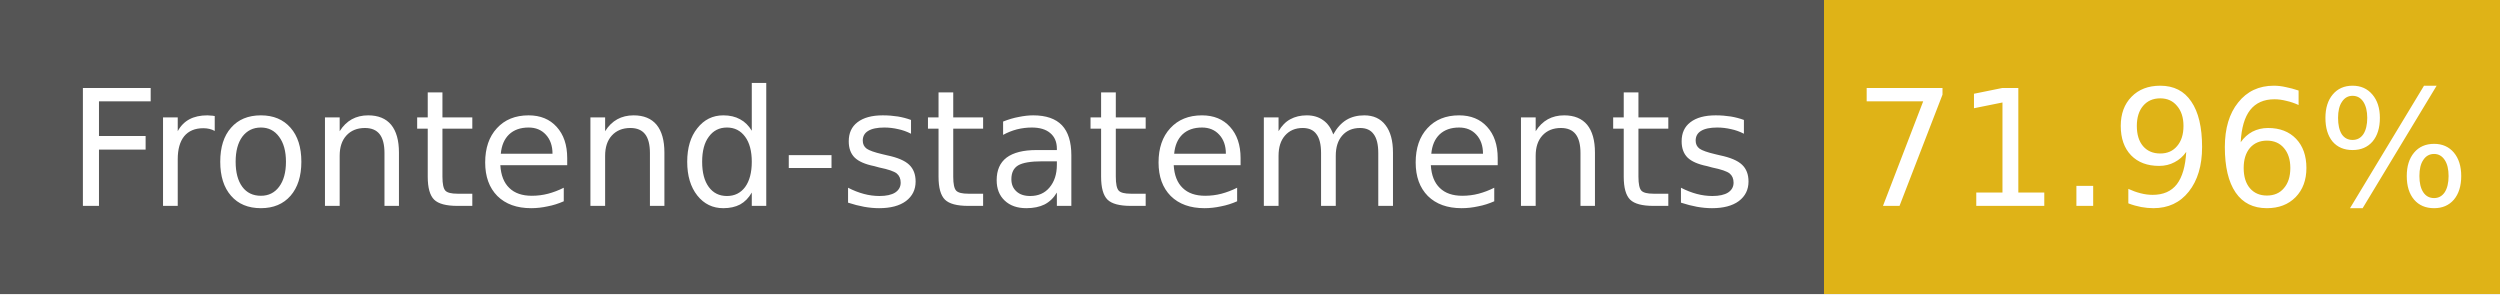
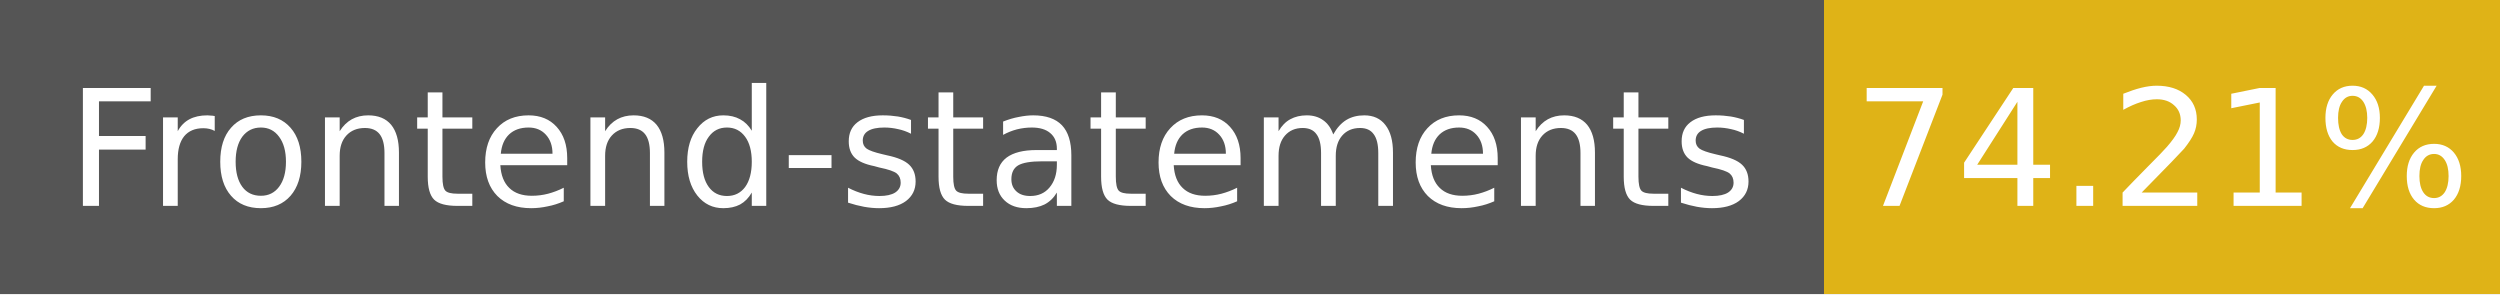
- <svg xmlns="http://www.w3.org/2000/svg" width="170" height="20" role="img" aria-label="Frontend-statements: 71.96%">
+ <svg xmlns="http://www.w3.org/2000/svg" width="170" height="20" role="img" aria-label="Frontend-statements: 74.21%">
  <g shape-rendering="crispEdges">
    <rect width="124" height="20" fill="#555" />
    <rect x="124" width="46" height="20" fill="#dfb317" />
  </g>
  <g fill="#fff" text-anchor="middle" font-family="Verdana,Geneva,DejaVu Sans,sans-serif" font-size="11">
    <text x="62" y="14">Frontend-statements</text>
-     <text x="147" y="14">71.96%</text>
+     <text x="147" y="14">74.21%</text>
  </g>
</svg>
